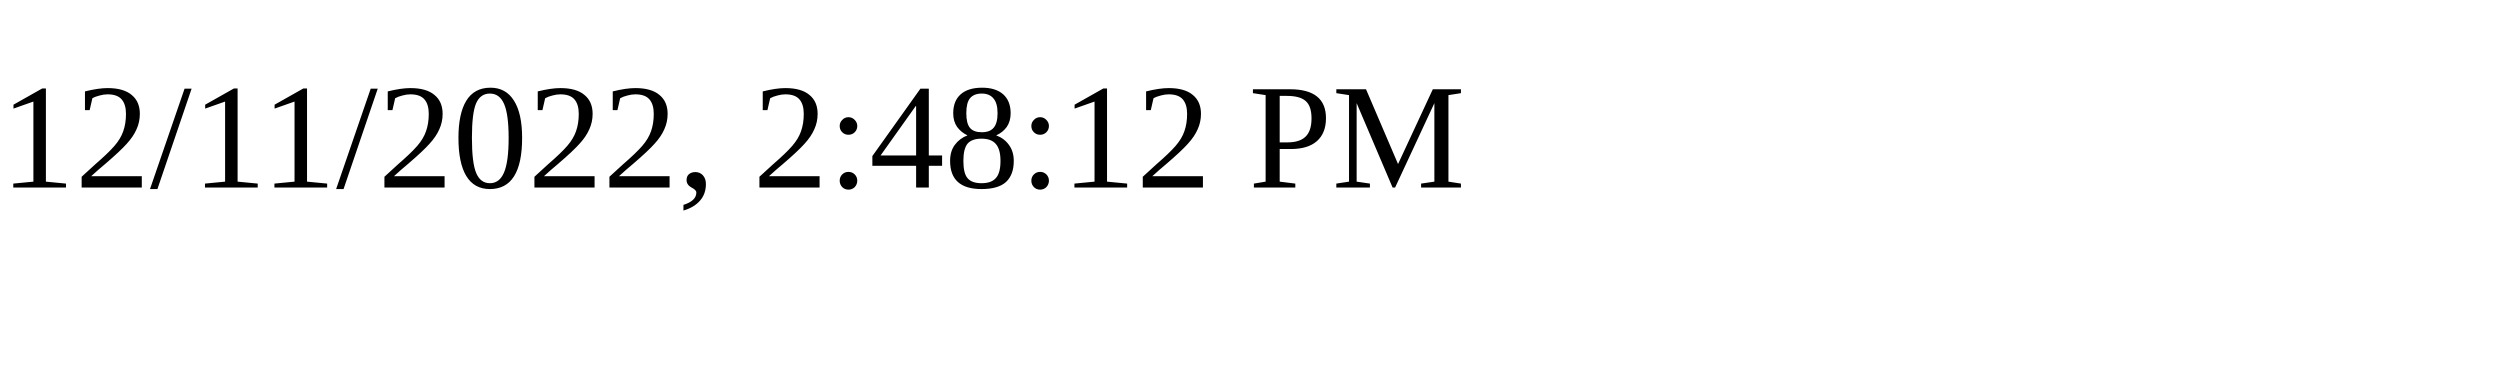
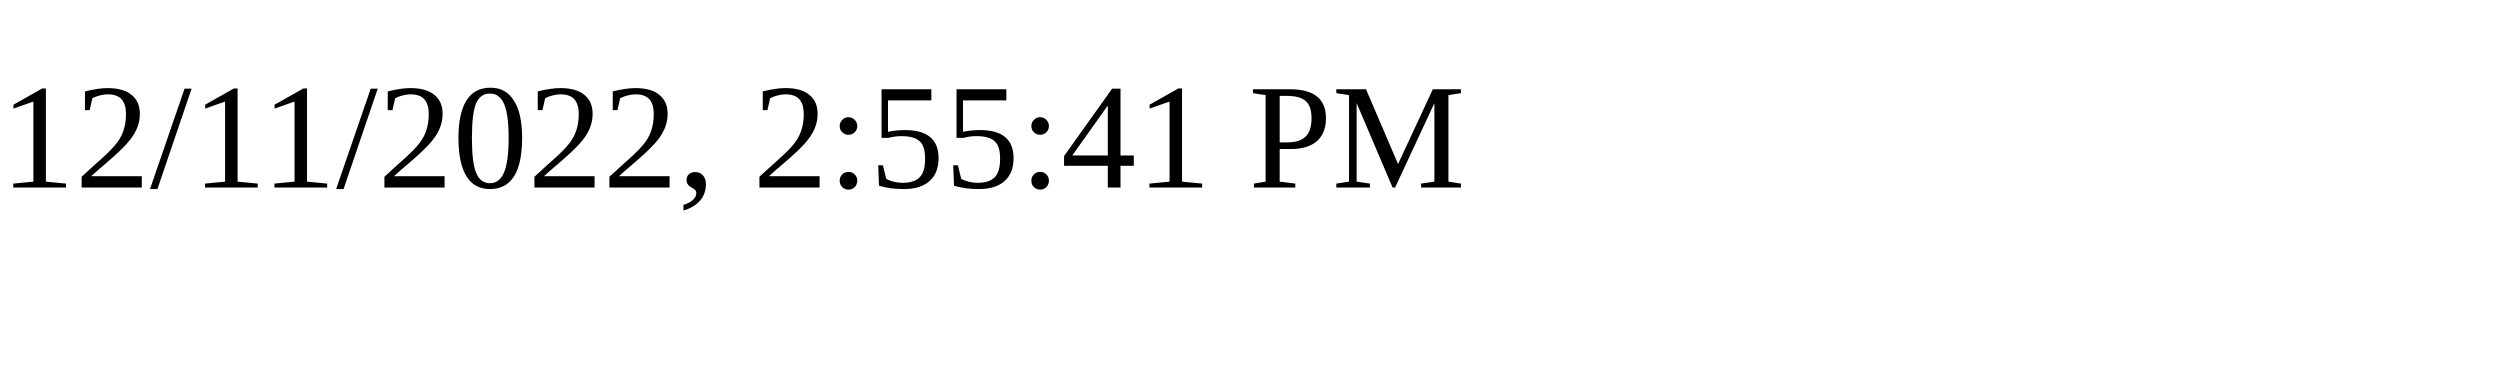
<svg xmlns="http://www.w3.org/2000/svg" height="30" width="200">
-   <text x="0" y="15">12/11/2022, 2:48:12 PM</text>
+   <text x="0" y="15">12/11/2022, 2:55:41 PM</text>
</svg>
